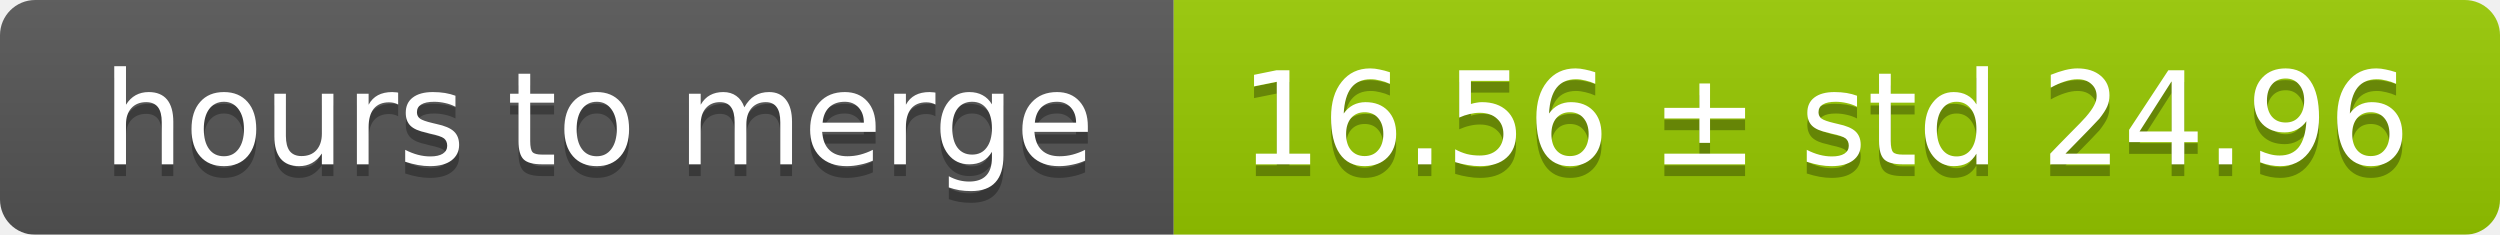
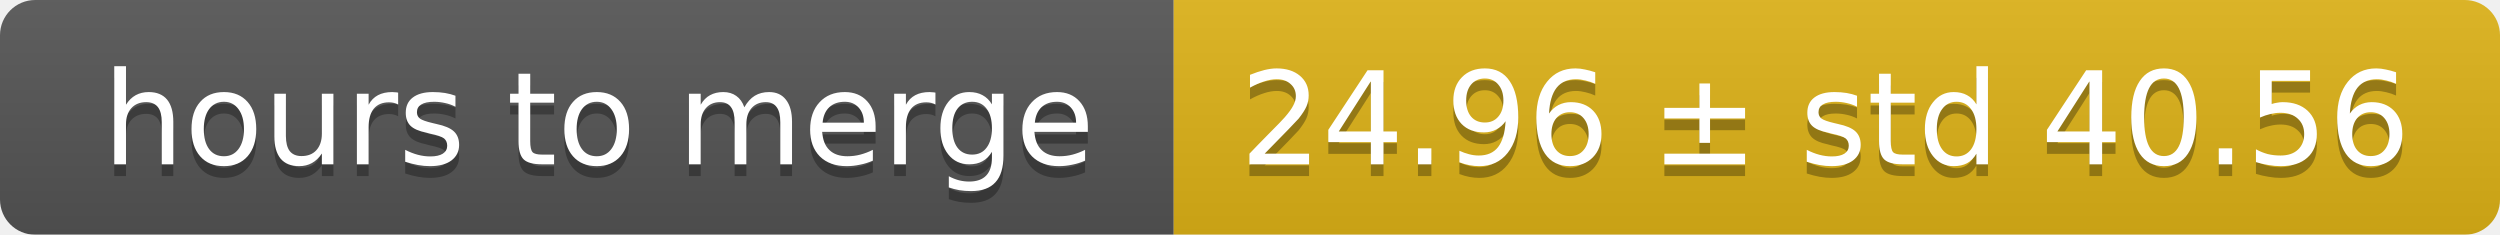
<svg xmlns="http://www.w3.org/2000/svg" width="213" height="20">
  <linearGradient id="smooth" x2="0" y2="100%">
    <stop offset="0" stop-color="#bbb" stop-opacity=".1" />
    <stop offset="1" stop-opacity=".1" />
  </linearGradient>
  <mask id="round">
    <rect width="213" height="20" rx="3" fill="#fff" />
  </mask>
  <g mask="url(#round)">
    <rect width="100" height="20" fill="#555" />
-     <rect x="100" width="113" height="20" fill="#97ca00" />
+     <rect x="100" width="113" height="20" fill="#dfb317" />
    <rect width="213" height="20" fill="url(#smooth)" />
  </g>
  <g fill="#fff" text-anchor="middle" font-family="DejaVu Sans,Verdana,Geneva,sans-serif" font-size="11">
    <text x="51" y="15" fill="#010101" fill-opacity=".3">hours to merge</text>
    <text x="51" y="14">hours to merge</text>
-     <text x="155.5" y="15" fill="#010101" fill-opacity=".3">16.56 ± std 24.96</text>
-     <text x="155.5" y="14">16.56 ± std 24.96</text>
+     <text x="155.5" y="15" fill="#010101" fill-opacity=".3">24.96 ± std 40.56</text>
+     <text x="155.5" y="14">24.96 ± std 40.56</text>
  </g>
</svg>
